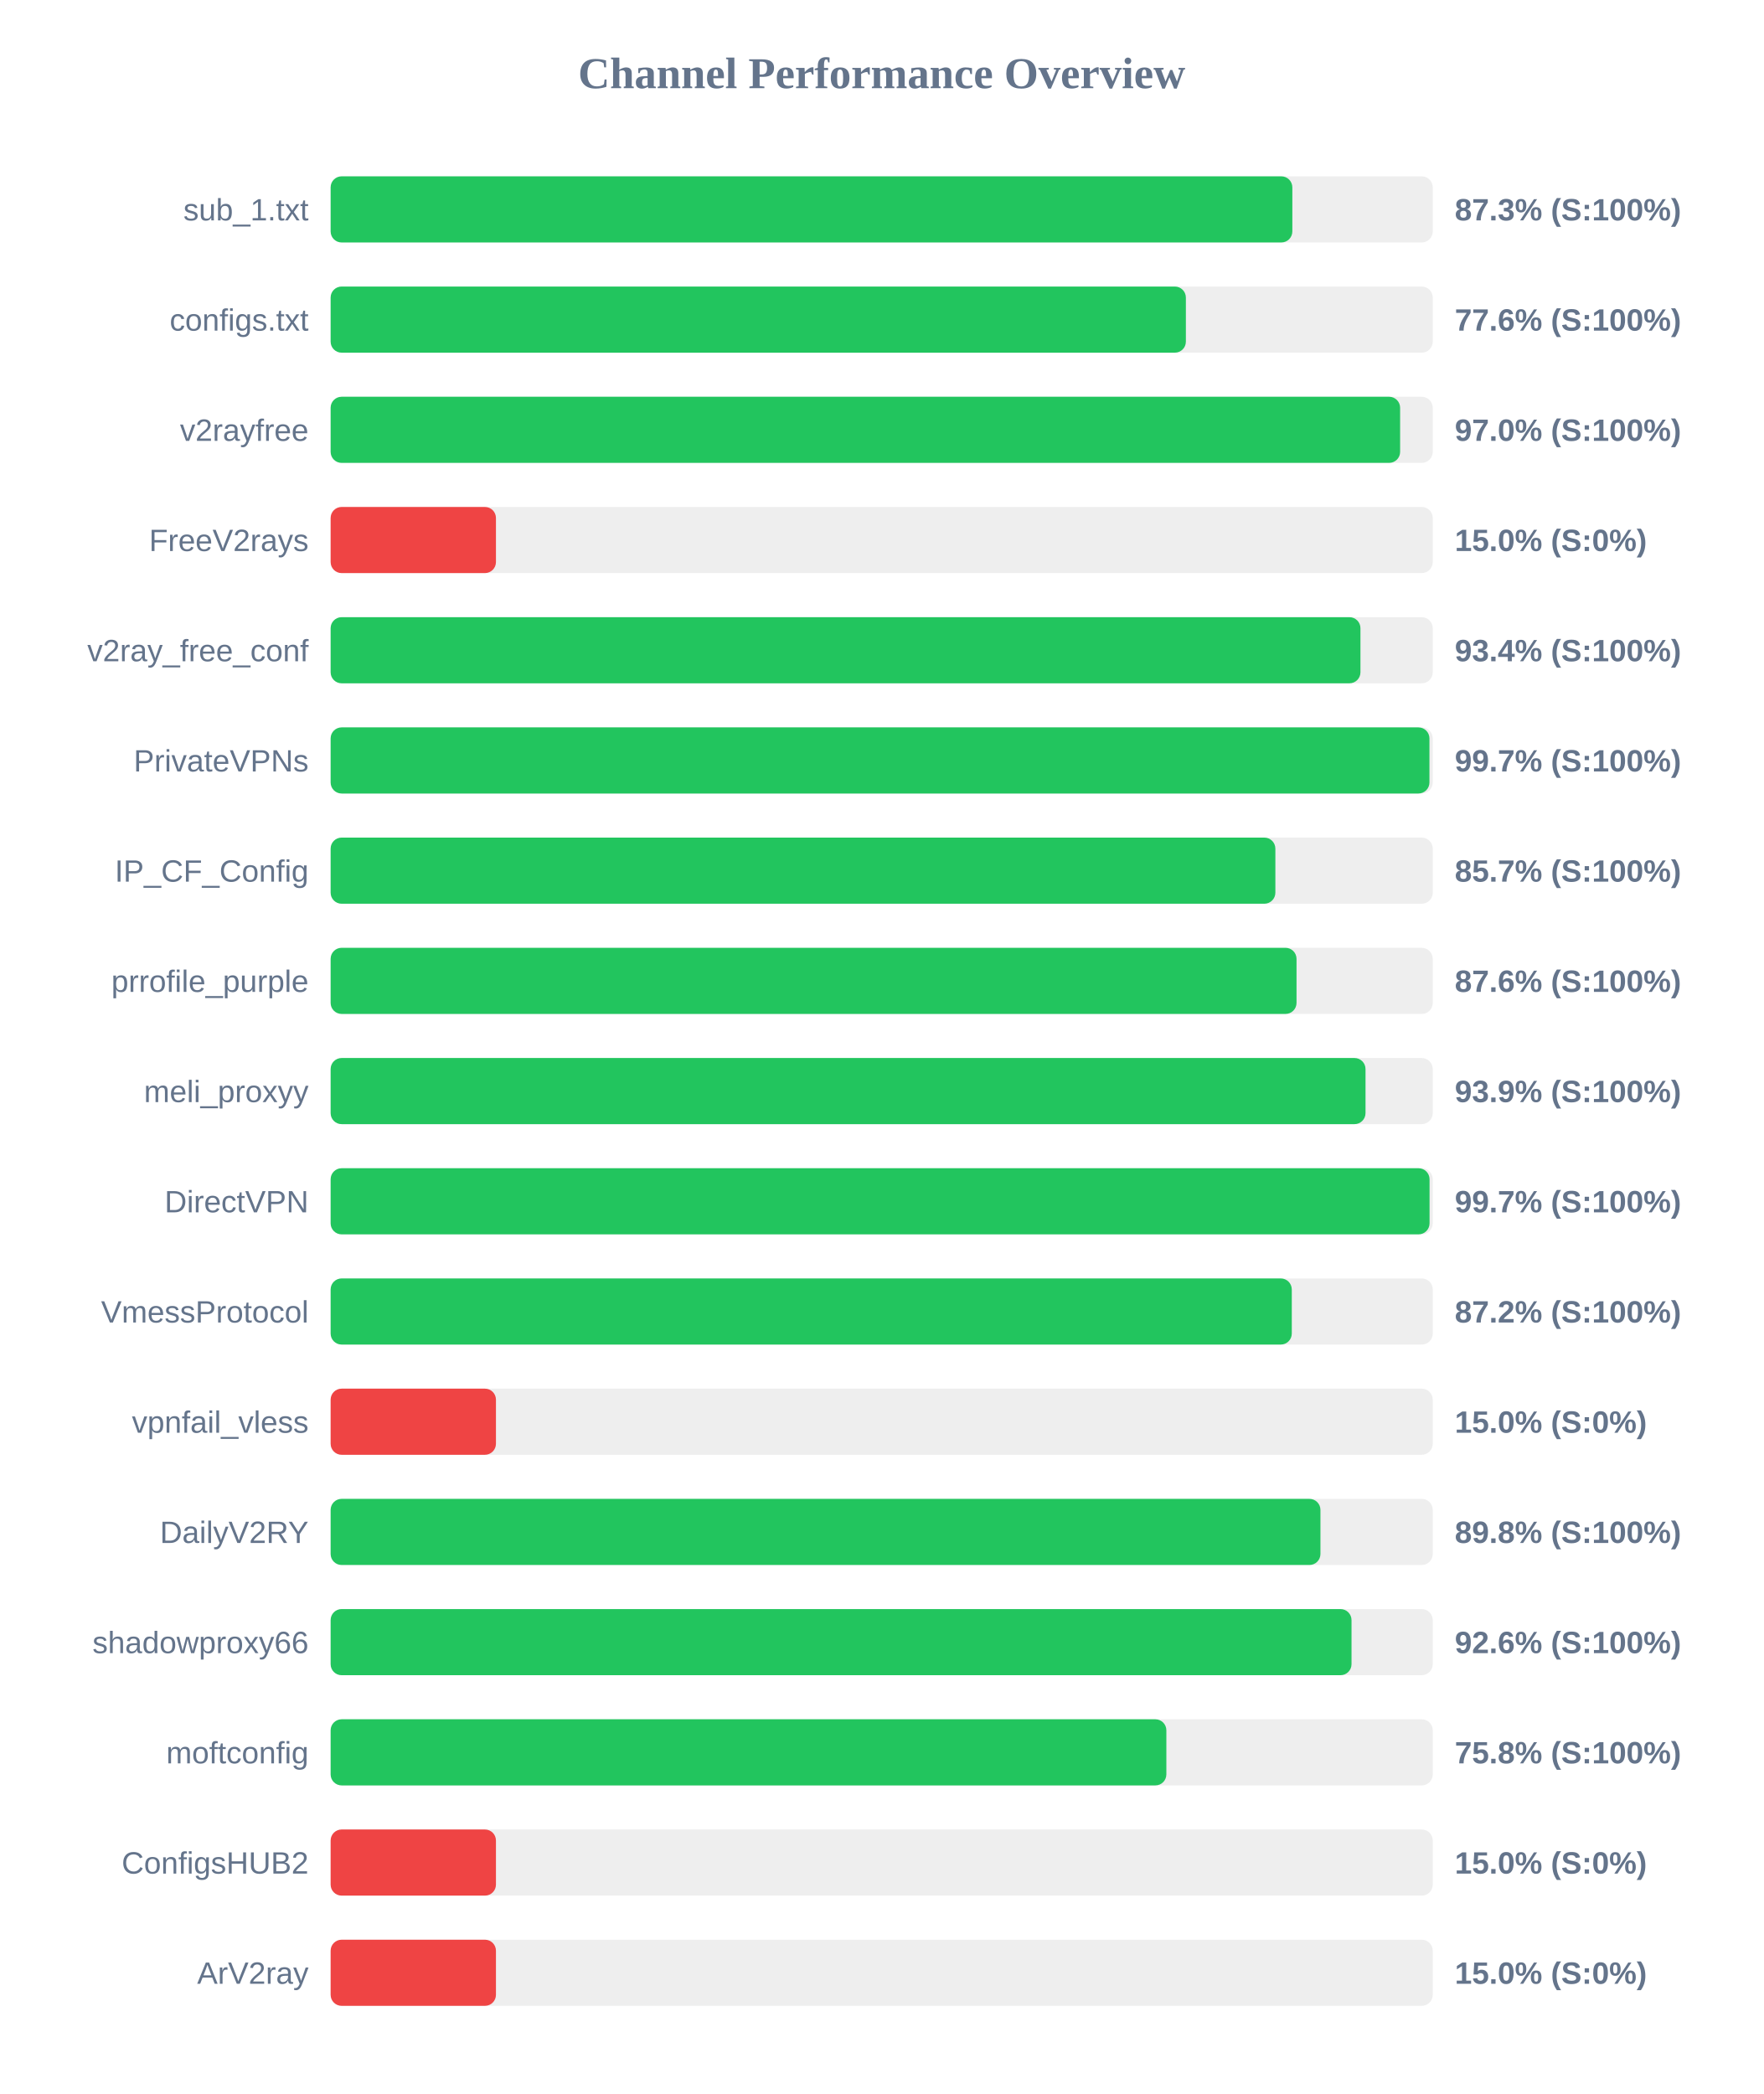
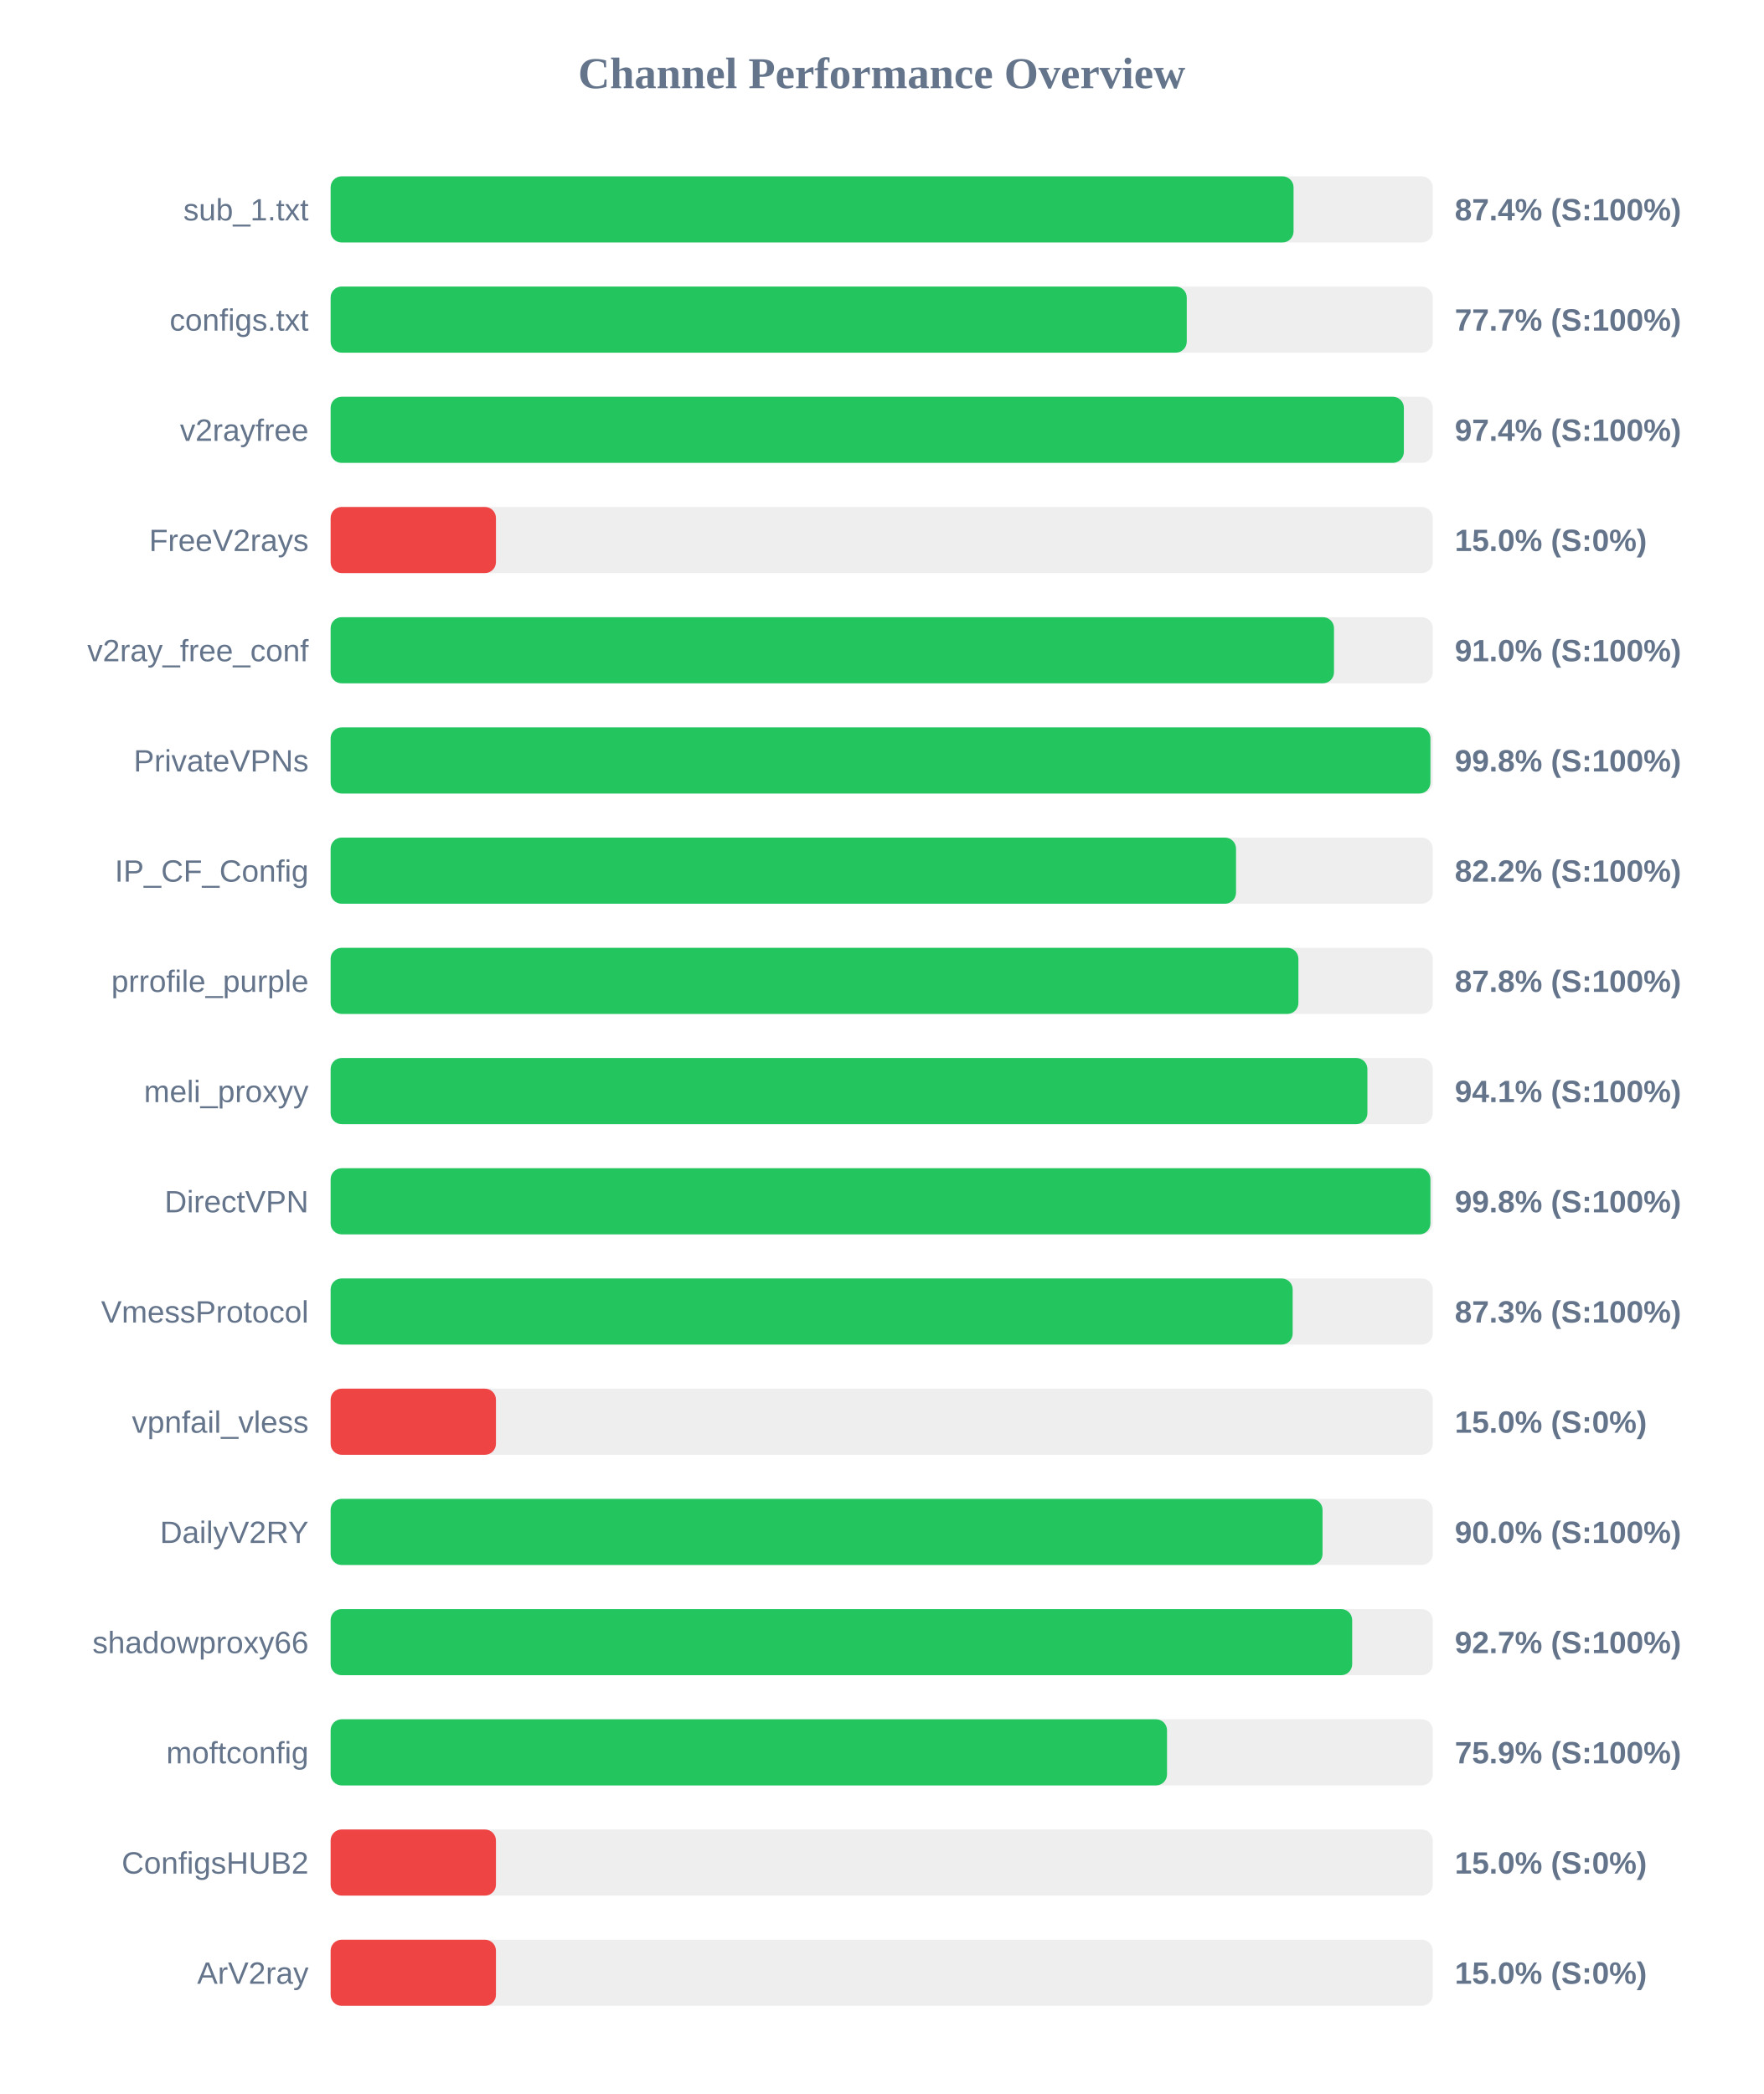
<svg xmlns="http://www.w3.org/2000/svg" width="800" height="950" version="1.1">
  <style>
        .row { font: 14px Arial; fill: #64748b; }
        .score { font: bold 14px Arial; fill: #64748b; }
    </style>
  <text x="400" y="40" text-anchor="middle" font-size="20px" font-weight="bold" fill="#64748b">Channel Performance Overview</text>
  <rect x="150" y="80" width="500" height="30" fill="#eee" rx="5" />
-   <rect x="150" y="80" width="436.3" height="30" fill="#22c55e" rx="5" />
+   <rect x="150" y="80" width="436.85" height="30" fill="#22c55e" rx="5" />
  <text x="140" y="100" text-anchor="end" class="row">sub_1.txt</text>
-   <text x="660" y="100" text-anchor="start" class="score">87.3% (S:100%)</text>
+   <text x="660" y="100" text-anchor="start" class="score">87.4% (S:100%)</text>
  <rect x="150" y="130" width="500" height="30" fill="#eee" rx="5" />
-   <rect x="150" y="130" width="388.0" height="30" fill="#22c55e" rx="5" />
+   <rect x="150" y="130" width="388.4" height="30" fill="#22c55e" rx="5" />
  <text x="140" y="150" text-anchor="end" class="row">configs.txt</text>
-   <text x="660" y="150" text-anchor="start" class="score">77.6% (S:100%)</text>
+   <text x="660" y="150" text-anchor="start" class="score">77.7% (S:100%)</text>
  <rect x="150" y="180" width="500" height="30" fill="#eee" rx="5" />
-   <rect x="150" y="180" width="485.2" height="30" fill="#22c55e" rx="5" />
+   <rect x="150" y="180" width="486.9" height="30" fill="#22c55e" rx="5" />
  <text x="140" y="200" text-anchor="end" class="row">v2rayfree</text>
-   <text x="660" y="200" text-anchor="start" class="score">97.0% (S:100%)</text>
+   <text x="660" y="200" text-anchor="start" class="score">97.4% (S:100%)</text>
  <rect x="150" y="230" width="500" height="30" fill="#eee" rx="5" />
  <rect x="150" y="230" width="75.0" height="30" fill="#ef4444" rx="5" />
  <text x="140" y="250" text-anchor="end" class="row">FreeV2rays</text>
  <text x="660" y="250" text-anchor="start" class="score">15.0% (S:0%)</text>
  <rect x="150" y="280" width="500" height="30" fill="#eee" rx="5" />
-   <rect x="150" y="280" width="467.2" height="30" fill="#22c55e" rx="5" />
+   <rect x="150" y="280" width="455.2" height="30" fill="#22c55e" rx="5" />
  <text x="140" y="300" text-anchor="end" class="row">v2ray_free_conf</text>
-   <text x="660" y="300" text-anchor="start" class="score">93.4% (S:100%)</text>
+   <text x="660" y="300" text-anchor="start" class="score">91.0% (S:100%)</text>
  <rect x="150" y="330" width="500" height="30" fill="#eee" rx="5" />
-   <rect x="150" y="330" width="498.5" height="30" fill="#22c55e" rx="5" />
+   <rect x="150" y="330" width="498.95" height="30" fill="#22c55e" rx="5" />
  <text x="140" y="350" text-anchor="end" class="row">PrivateVPNs</text>
-   <text x="660" y="350" text-anchor="start" class="score">99.7% (S:100%)</text>
+   <text x="660" y="350" text-anchor="start" class="score">99.8% (S:100%)</text>
  <rect x="150" y="380" width="500" height="30" fill="#eee" rx="5" />
-   <rect x="150" y="380" width="428.6" height="30" fill="#22c55e" rx="5" />
+   <rect x="150" y="380" width="410.75" height="30" fill="#22c55e" rx="5" />
  <text x="140" y="400" text-anchor="end" class="row">IP_CF_Config</text>
-   <text x="660" y="400" text-anchor="start" class="score">85.7% (S:100%)</text>
+   <text x="660" y="400" text-anchor="start" class="score">82.2% (S:100%)</text>
  <rect x="150" y="430" width="500" height="30" fill="#eee" rx="5" />
-   <rect x="150" y="430" width="438.2" height="30" fill="#22c55e" rx="5" />
+   <rect x="150" y="430" width="439.05" height="30" fill="#22c55e" rx="5" />
  <text x="140" y="450" text-anchor="end" class="row">prrofile_purple</text>
-   <text x="660" y="450" text-anchor="start" class="score">87.6% (S:100%)</text>
+   <text x="660" y="450" text-anchor="start" class="score">87.8% (S:100%)</text>
  <rect x="150" y="480" width="500" height="30" fill="#eee" rx="5" />
-   <rect x="150" y="480" width="469.5" height="30" fill="#22c55e" rx="5" />
+   <rect x="150" y="480" width="470.35" height="30" fill="#22c55e" rx="5" />
  <text x="140" y="500" text-anchor="end" class="row">meli_proxyy</text>
-   <text x="660" y="500" text-anchor="start" class="score">93.9% (S:100%)</text>
+   <text x="660" y="500" text-anchor="start" class="score">94.1% (S:100%)</text>
  <rect x="150" y="530" width="500" height="30" fill="#eee" rx="5" />
-   <rect x="150" y="530" width="498.55" height="30" fill="#22c55e" rx="5" />
+   <rect x="150" y="530" width="498.95" height="30" fill="#22c55e" rx="5" />
  <text x="140" y="550" text-anchor="end" class="row">DirectVPN</text>
-   <text x="660" y="550" text-anchor="start" class="score">99.7% (S:100%)</text>
+   <text x="660" y="550" text-anchor="start" class="score">99.8% (S:100%)</text>
  <rect x="150" y="580" width="500" height="30" fill="#eee" rx="5" />
-   <rect x="150" y="580" width="436.05" height="30" fill="#22c55e" rx="5" />
+   <rect x="150" y="580" width="436.45" height="30" fill="#22c55e" rx="5" />
  <text x="140" y="600" text-anchor="end" class="row">VmessProtocol</text>
-   <text x="660" y="600" text-anchor="start" class="score">87.2% (S:100%)</text>
+   <text x="660" y="600" text-anchor="start" class="score">87.3% (S:100%)</text>
  <rect x="150" y="630" width="500" height="30" fill="#eee" rx="5" />
  <rect x="150" y="630" width="75.0" height="30" fill="#ef4444" rx="5" />
  <text x="140" y="650" text-anchor="end" class="row">vpnfail_vless</text>
  <text x="660" y="650" text-anchor="start" class="score">15.0% (S:0%)</text>
  <rect x="150" y="680" width="500" height="30" fill="#eee" rx="5" />
-   <rect x="150" y="680" width="449.05" height="30" fill="#22c55e" rx="5" />
+   <rect x="150" y="680" width="450.0" height="30" fill="#22c55e" rx="5" />
  <text x="140" y="700" text-anchor="end" class="row">DailyV2RY</text>
-   <text x="660" y="700" text-anchor="start" class="score">89.8% (S:100%)</text>
+   <text x="660" y="700" text-anchor="start" class="score">90.0% (S:100%)</text>
  <rect x="150" y="730" width="500" height="30" fill="#eee" rx="5" />
-   <rect x="150" y="730" width="463.15" height="30" fill="#22c55e" rx="5" />
+   <rect x="150" y="730" width="463.45" height="30" fill="#22c55e" rx="5" />
  <text x="140" y="750" text-anchor="end" class="row">shadowproxy66</text>
-   <text x="660" y="750" text-anchor="start" class="score">92.6% (S:100%)</text>
+   <text x="660" y="750" text-anchor="start" class="score">92.7% (S:100%)</text>
  <rect x="150" y="780" width="500" height="30" fill="#eee" rx="5" />
-   <rect x="150" y="780" width="379.15" height="30" fill="#22c55e" rx="5" />
+   <rect x="150" y="780" width="379.45" height="30" fill="#22c55e" rx="5" />
  <text x="140" y="800" text-anchor="end" class="row">moftconfig</text>
-   <text x="660" y="800" text-anchor="start" class="score">75.8% (S:100%)</text>
+   <text x="660" y="800" text-anchor="start" class="score">75.9% (S:100%)</text>
  <rect x="150" y="830" width="500" height="30" fill="#eee" rx="5" />
  <rect x="150" y="830" width="75.0" height="30" fill="#ef4444" rx="5" />
  <text x="140" y="850" text-anchor="end" class="row">ConfigsHUB2</text>
  <text x="660" y="850" text-anchor="start" class="score">15.0% (S:0%)</text>
  <rect x="150" y="880" width="500" height="30" fill="#eee" rx="5" />
  <rect x="150" y="880" width="75.0" height="30" fill="#ef4444" rx="5" />
  <text x="140" y="900" text-anchor="end" class="row">ArV2ray</text>
  <text x="660" y="900" text-anchor="start" class="score">15.0% (S:0%)</text>
</svg>
